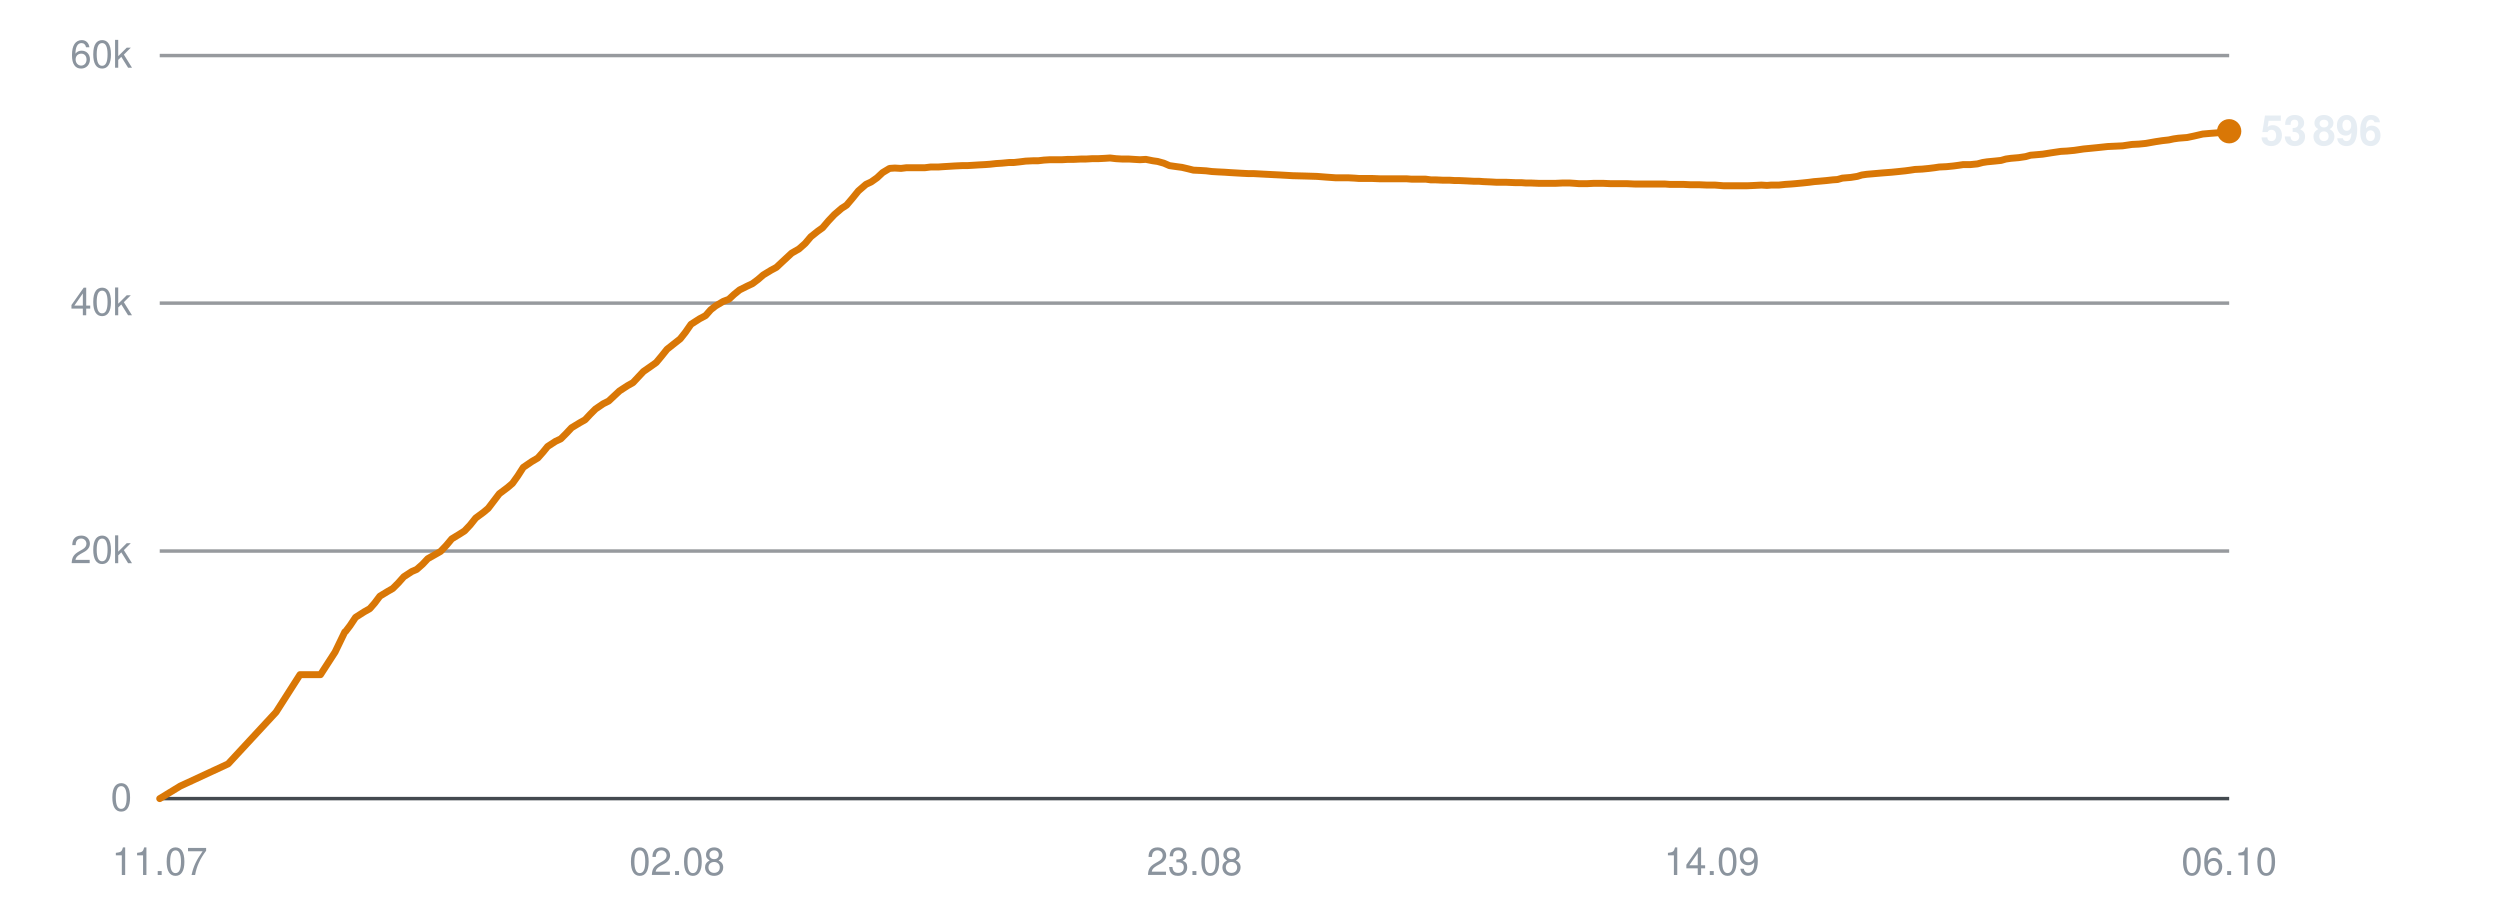
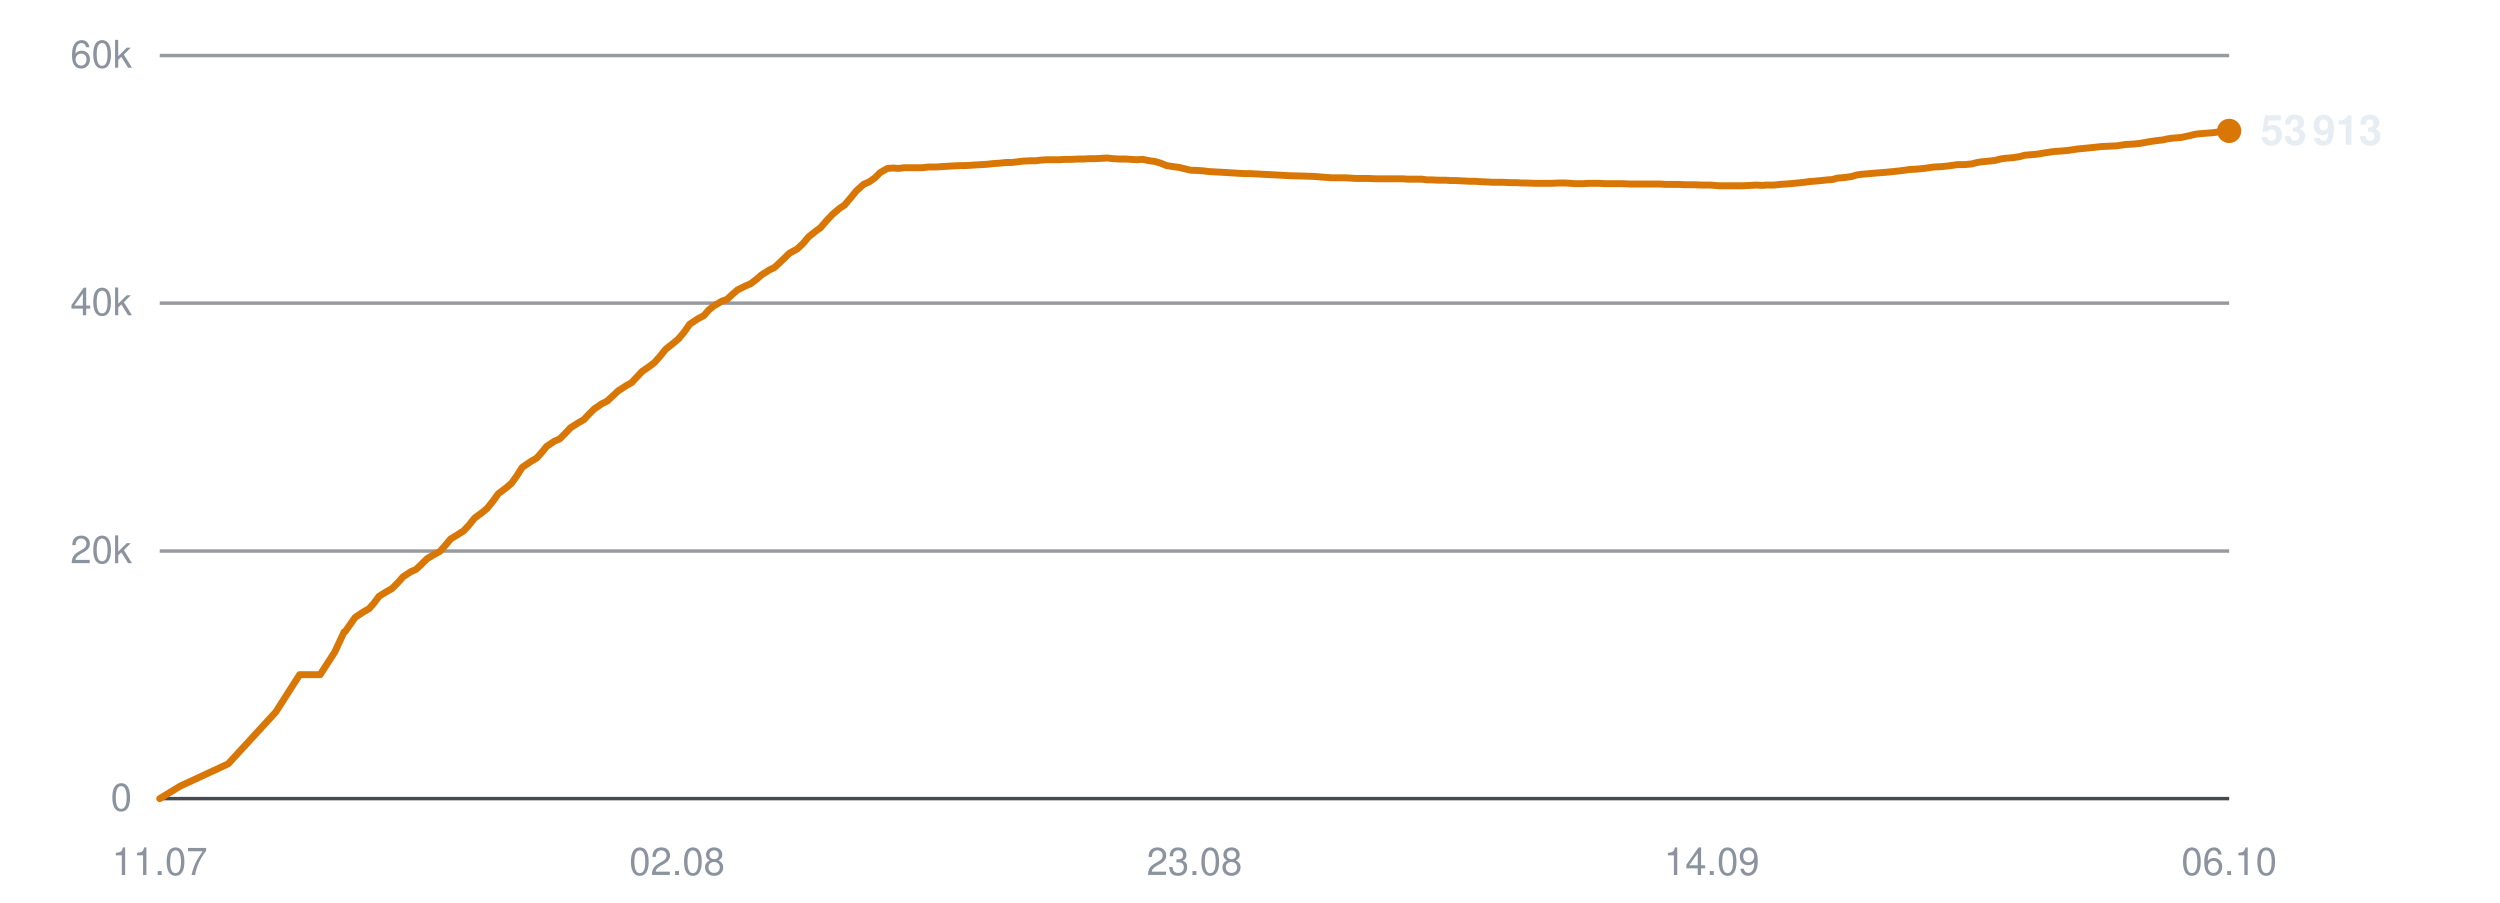
<svg xmlns="http://www.w3.org/2000/svg" viewBox="0 0 720 260" width="720" height="260" role="img" aria-label="Subscribers over time">
  <line x1="46" y1="230.0" x2="642" y2="230.0" stroke="#30363d" stroke-width="1" opacity="0.9" />
  <text x="38" y="233.5" text-anchor="end" font-family="-apple-system,BlinkMacSystemFont,'Segoe UI',Helvetica,Arial,sans-serif" font-size="11" fill="#8b949e">0</text>
  <line x1="46" y1="158.7" x2="642" y2="158.7" stroke="#30363d" stroke-width="1" opacity="0.5" />
  <text x="38" y="162.2" text-anchor="end" font-family="-apple-system,BlinkMacSystemFont,'Segoe UI',Helvetica,Arial,sans-serif" font-size="11" fill="#8b949e">20k</text>
  <line x1="46" y1="87.3" x2="642" y2="87.3" stroke="#30363d" stroke-width="1" opacity="0.5" />
  <text x="38" y="90.8" text-anchor="end" font-family="-apple-system,BlinkMacSystemFont,'Segoe UI',Helvetica,Arial,sans-serif" font-size="11" fill="#8b949e">40k</text>
  <line x1="46" y1="16.0" x2="642" y2="16.0" stroke="#30363d" stroke-width="1" opacity="0.5" />
  <text x="38" y="19.5" text-anchor="end" font-family="-apple-system,BlinkMacSystemFont,'Segoe UI',Helvetica,Arial,sans-serif" font-size="11" fill="#8b949e">60k</text>
  <text x="46.0" y="252" text-anchor="middle" font-family="-apple-system,BlinkMacSystemFont,'Segoe UI',Helvetica,Arial,sans-serif" font-size="11" fill="#8b949e">11.07</text>
  <text x="195.0" y="252" text-anchor="middle" font-family="-apple-system,BlinkMacSystemFont,'Segoe UI',Helvetica,Arial,sans-serif" font-size="11" fill="#8b949e">02.08</text>
  <text x="344.0" y="252" text-anchor="middle" font-family="-apple-system,BlinkMacSystemFont,'Segoe UI',Helvetica,Arial,sans-serif" font-size="11" fill="#8b949e">23.08</text>
  <text x="493.0" y="252" text-anchor="middle" font-family="-apple-system,BlinkMacSystemFont,'Segoe UI',Helvetica,Arial,sans-serif" font-size="11" fill="#8b949e">14.09</text>
  <text x="642.0" y="252" text-anchor="middle" font-family="-apple-system,BlinkMacSystemFont,'Segoe UI',Helvetica,Arial,sans-serif" font-size="11" fill="#8b949e">06.10</text>
-   <polyline points="46.0,230.0 51.9,226.4 65.7,220.0 79.5,205.1 86.4,194.3 92.3,194.3 96.5,187.8 99.3,182.0 99.5,181.9 99.5,181.9 100.8,180.2 102.4,177.8 104.9,176.2 106.5,175.3 107.9,173.7 109.4,171.7 111.7,170.3 113.1,169.5 114.7,167.9 116.3,166.1 118.6,164.6 120.0,164.0 121.7,162.5 123.2,160.9 125.5,159.6 126.9,158.8 128.6,157.0 130.1,155.2 132.4,153.8 133.8,152.9 135.4,151.2 137.0,149.2 139.3,147.5 140.6,146.4 142.2,144.3 143.8,142.2 146.2,140.4 147.6,139.2 149.1,137.1 150.7,134.6 153.2,132.9 154.9,131.9 156.4,130.2 157.7,128.6 160.0,127.1 161.5,126.4 163.1,124.8 164.6,123.2 166.9,121.8 168.5,120.9 170.0,119.3 171.5,117.8 173.7,116.3 175.3,115.5 176.9,114.0 178.4,112.6 180.7,111.1 182.3,110.2 183.8,108.6 185.3,107.0 187.6,105.4 189.0,104.4 190.5,102.6 192.1,100.6 194.5,98.7 195.9,97.6 197.4,95.7 199.0,93.4 201.5,91.8 203.2,90.9 204.7,89.2 206.1,88.1 208.3,86.8 209.9,86.2 211.4,84.8 213.0,83.5 215.2,82.4 216.7,81.7 218.3,80.5 219.8,79.2 222.1,77.8 223.6,77.0 225.2,75.5 228.0,72.9 230.1,71.7 231.9,70.1 233.5,68.2 235.5,66.6 236.9,65.6 238.6,63.6 240.3,61.8 242.4,60.0 243.8,59.1 245.5,57.1 247.2,55.0 249.4,53.1 250.9,52.4 252.6,51.2 254.2,49.7 256.2,48.5 257.7,48.4 259.5,48.5 261.1,48.3 263.2,48.3 264.7,48.3 266.4,48.3 268.0,48.1 270.2,48.1 271.6,48.0 273.3,47.9 274.9,47.8 277.0,47.7 278.5,47.7 280.2,47.6 281.8,47.5 283.7,47.4 285.1,47.3 286.9,47.1 288.5,47.0 290.6,46.8 292.0,46.8 293.8,46.6 295.4,46.4 297.5,46.3 299.0,46.3 300.7,46.1 302.4,46.0 304.4,46.0 305.9,46.0 307.6,45.9 309.3,45.9 311.3,45.8 312.8,45.8 314.5,45.7 316.2,45.7 318.2,45.6 319.7,45.5 321.4,45.7 323.1,45.8 325.1,45.8 326.6,45.9 328.3,46.0 330.0,45.9 332.0,46.3 333.4,46.5 335.2,47.0 336.8,47.7 338.9,48.0 340.4,48.2 342.1,48.6 343.7,49.0 345.8,49.1 347.4,49.2 349.0,49.4 350.7,49.5 352.7,49.6 354.2,49.7 355.9,49.8 357.6,49.9 359.6,50.0 361.1,50.0 362.9,50.1 364.8,50.2 368.8,50.4 372.3,50.6 376.1,50.7 379.3,50.8 381.8,51.0 384.6,51.2 385.8,51.2 388.2,51.2 390.1,51.3 391.4,51.4 392.7,51.4 395.2,51.4 397.6,51.5 400.1,51.5 402.0,51.5 403.8,51.5 405.2,51.5 406.5,51.6 408.7,51.6 410.6,51.6 412.1,51.8 413.4,51.8 415.6,51.9 417.5,51.9 419.0,52.0 420.3,52.0 422.5,52.1 424.4,52.2 425.9,52.2 427.1,52.3 429.4,52.4 431.1,52.5 432.4,52.5 433.9,52.5 436.3,52.6 438.1,52.6 439.4,52.7 440.8,52.7 443.2,52.8 445.5,52.8 448.0,52.8 450.1,52.7 452.0,52.7 453.5,52.8 454.8,52.9 457.0,52.9 459.0,52.8 460.4,52.8 461.7,52.8 463.9,52.9 465.8,52.9 467.3,52.9 468.6,52.9 470.8,53.0 472.7,53.0 474.2,53.0 475.5,53.0 477.7,53.0 479.5,53.0 480.8,53.1 482.3,53.1 484.7,53.1 486.7,53.2 488.0,53.2 489.3,53.2 491.6,53.3 493.9,53.3 496.4,53.5 498.5,53.5 500.5,53.5 502.0,53.5 503.2,53.5 505.4,53.4 507.3,53.3 508.9,53.4 510.1,53.3 512.3,53.3 514.2,53.1 515.8,53.0 517.0,52.9 519.1,52.7 521.0,52.5 522.5,52.3 523.8,52.2 526.0,52.0 527.8,51.8 529.2,51.7 530.6,51.3 533.0,51.1 534.9,50.8 536.2,50.4 537.6,50.2 539.9,50.0 542.2,49.8 544.8,49.6 546.8,49.4 548.7,49.2 550.2,49.0 551.5,48.8 553.6,48.7 555.6,48.5 557.2,48.3 558.5,48.1 560.6,48.0 562.6,47.8 564.1,47.6 565.4,47.4 567.5,47.4 569.5,47.2 571.0,46.8 572.3,46.6 574.4,46.4 576.3,46.2 577.7,45.8 579.1,45.6 581.4,45.4 583.4,45.1 584.8,44.7 586.0,44.6 588.3,44.4 590.8,44.0 593.5,43.6 595.3,43.5 597.4,43.3 600.1,42.9 602.2,42.7 604.2,42.5 607.0,42.2 609.2,42.1 611.3,42.0 614.0,41.6 616.0,41.5 618.0,41.3 620.8,40.8 622.8,40.5 624.6,40.3 626.0,40.0 627.4,39.8 629.9,39.6 631.8,39.2 634.4,38.6 636.7,38.4 639.3,38.2 642.0,37.8" fill="none" stroke="#d97706" stroke-width="2" stroke-linejoin="round" stroke-linecap="round" />
-   <circle cx="642.0" cy="37.8" r="3.5" fill="#d97706" />
-   <text x="651.0" y="41.8" font-family="-apple-system,BlinkMacSystemFont,'Segoe UI',Helvetica,Arial,sans-serif" font-size="12" font-weight="600" fill="#e6edf3">53 896</text>
+   <polyline points="46.0,230.0 51.9,226.4 65.7,220.0 79.4,205.1 86.3,194.3 92.2,194.3 96.4,187.8 99.1,182.0 99.3,181.9 99.4,181.9 100.6,180.2 102.3,177.8 104.7,176.2 106.3,175.3 107.7,173.7 109.2,171.7 111.5,170.3 112.9,169.5 114.5,167.9 116.1,166.1 118.4,164.6 119.8,164.0 121.4,162.5 123.0,160.9 125.2,159.6 126.7,158.8 128.3,157.0 129.8,155.2 132.1,153.8 133.5,152.9 135.1,151.2 136.7,149.2 139.0,147.5 140.3,146.4 142.0,144.3 143.5,142.2 145.9,140.4 147.3,139.2 148.8,137.1 150.4,134.6 152.9,132.9 154.6,131.9 156.1,130.2 157.4,128.6 159.6,127.1 161.2,126.4 162.8,124.8 164.3,123.2 166.5,121.8 168.1,120.9 169.6,119.3 171.1,117.8 173.3,116.3 174.9,115.5 176.5,114.0 178.0,112.6 180.3,111.1 181.9,110.2 183.4,108.6 184.9,107.0 187.2,105.4 188.5,104.4 190.1,102.6 191.7,100.6 194.1,98.7 195.4,97.6 197.0,95.7 198.6,93.4 201.0,91.8 202.7,90.9 204.2,89.2 205.6,88.1 207.8,86.8 209.4,86.2 210.9,84.8 212.4,83.5 214.6,82.4 216.2,81.7 217.8,80.5 219.3,79.2 221.5,77.8 223.1,77.0 224.7,75.5 227.4,72.9 229.6,71.7 231.3,70.1 232.9,68.2 234.9,66.6 236.3,65.6 238.0,63.6 239.7,61.8 241.8,60.0 243.2,59.1 244.9,57.1 246.6,55.0 248.7,53.1 250.3,52.4 252.0,51.2 253.5,49.7 255.6,48.5 257.1,48.4 258.8,48.5 260.5,48.3 262.6,48.3 264.0,48.3 265.7,48.3 267.3,48.1 269.5,48.1 270.9,48.0 272.6,47.9 274.2,47.8 276.3,47.7 277.8,47.7 279.5,47.6 281.0,47.5 282.9,47.4 284.4,47.3 286.1,47.1 287.8,47.0 289.8,46.8 291.3,46.8 293.0,46.6 294.7,46.4 296.7,46.3 298.2,46.3 299.9,46.1 301.6,46.0 303.6,46.0 305.1,46.0 306.8,45.9 308.5,45.9 310.5,45.8 312.0,45.8 313.7,45.7 315.3,45.7 317.3,45.6 318.8,45.5 320.6,45.7 322.3,45.8 324.2,45.8 325.7,45.9 327.5,46.0 329.1,45.9 331.1,46.3 332.6,46.5 334.3,47.0 336.0,47.7 338.0,48.0 339.5,48.2 341.2,48.6 342.8,49.0 344.9,49.1 346.5,49.2 348.1,49.4 349.8,49.5 351.7,49.6 353.3,49.7 355.0,49.8 356.6,49.9 358.6,50.0 360.1,50.0 361.9,50.1 363.8,50.2 367.8,50.4 371.3,50.6 375.1,50.7 378.3,50.8 380.8,51.0 383.5,51.2 384.7,51.2 387.2,51.2 389.0,51.3 390.4,51.4 391.7,51.4 394.1,51.4 396.5,51.5 399.0,51.5 400.9,51.5 402.7,51.5 404.1,51.5 405.4,51.6 407.6,51.6 409.5,51.6 411.0,51.8 412.3,51.8 414.4,51.9 416.4,51.9 417.8,52.0 419.2,52.0 421.3,52.1 423.3,52.2 424.7,52.2 426.0,52.3 428.2,52.4 429.9,52.5 431.3,52.5 432.7,52.5 435.1,52.6 436.9,52.6 438.2,52.7 439.6,52.7 442.0,52.8 444.3,52.8 446.8,52.8 448.9,52.7 450.8,52.7 452.3,52.8 453.6,52.9 455.8,52.9 457.7,52.8 459.2,52.8 460.4,52.8 462.7,52.9 464.6,52.9 466.0,52.9 467.3,52.9 469.5,53.0 471.4,53.0 472.9,53.0 474.2,53.0 476.4,53.0 478.2,53.0 479.5,53.1 480.9,53.1 483.3,53.1 485.3,53.2 486.6,53.2 487.9,53.2 490.2,53.3 492.5,53.3 495.1,53.5 497.1,53.5 499.1,53.5 500.6,53.5 501.8,53.5 504.0,53.4 505.9,53.3 507.4,53.4 508.7,53.3 510.9,53.3 512.8,53.1 514.3,53.0 515.6,52.9 517.7,52.7 519.6,52.5 521.0,52.3 522.3,52.2 524.5,52.0 526.4,51.8 527.8,51.7 529.1,51.3 531.5,51.1 533.4,50.8 534.7,50.4 536.1,50.2 538.4,50.0 540.7,49.8 543.3,49.6 545.3,49.4 547.2,49.2 548.7,49.0 550.0,48.8 552.1,48.7 554.1,48.5 555.6,48.3 556.9,48.1 559.0,48.0 561.0,47.8 562.5,47.6 563.8,47.4 565.9,47.4 567.9,47.2 569.4,46.8 570.7,46.6 572.8,46.4 574.6,46.2 576.1,45.8 577.4,45.6 579.8,45.4 581.7,45.1 583.1,44.7 584.4,44.6 586.7,44.4 589.1,44.0 591.8,43.6 593.7,43.5 595.7,43.3 598.4,42.9 600.5,42.7 602.5,42.5 605.3,42.2 607.5,42.1 609.6,42.0 612.3,41.6 614.3,41.5 616.3,41.3 619.0,40.8 621.1,40.5 622.9,40.3 624.2,40.0 625.6,39.8 628.1,39.6 630.0,39.2 632.6,38.6 634.9,38.4 637.5,38.2 640.2,37.8 642.0,37.7" fill="none" stroke="#d97706" stroke-width="2" stroke-linejoin="round" stroke-linecap="round" />
+   <circle cx="642.0" cy="37.7" r="3.5" fill="#d97706" />
+   <text x="651.0" y="41.7" font-family="-apple-system,BlinkMacSystemFont,'Segoe UI',Helvetica,Arial,sans-serif" font-size="12" font-weight="600" fill="#e6edf3">53 913</text>
</svg>
